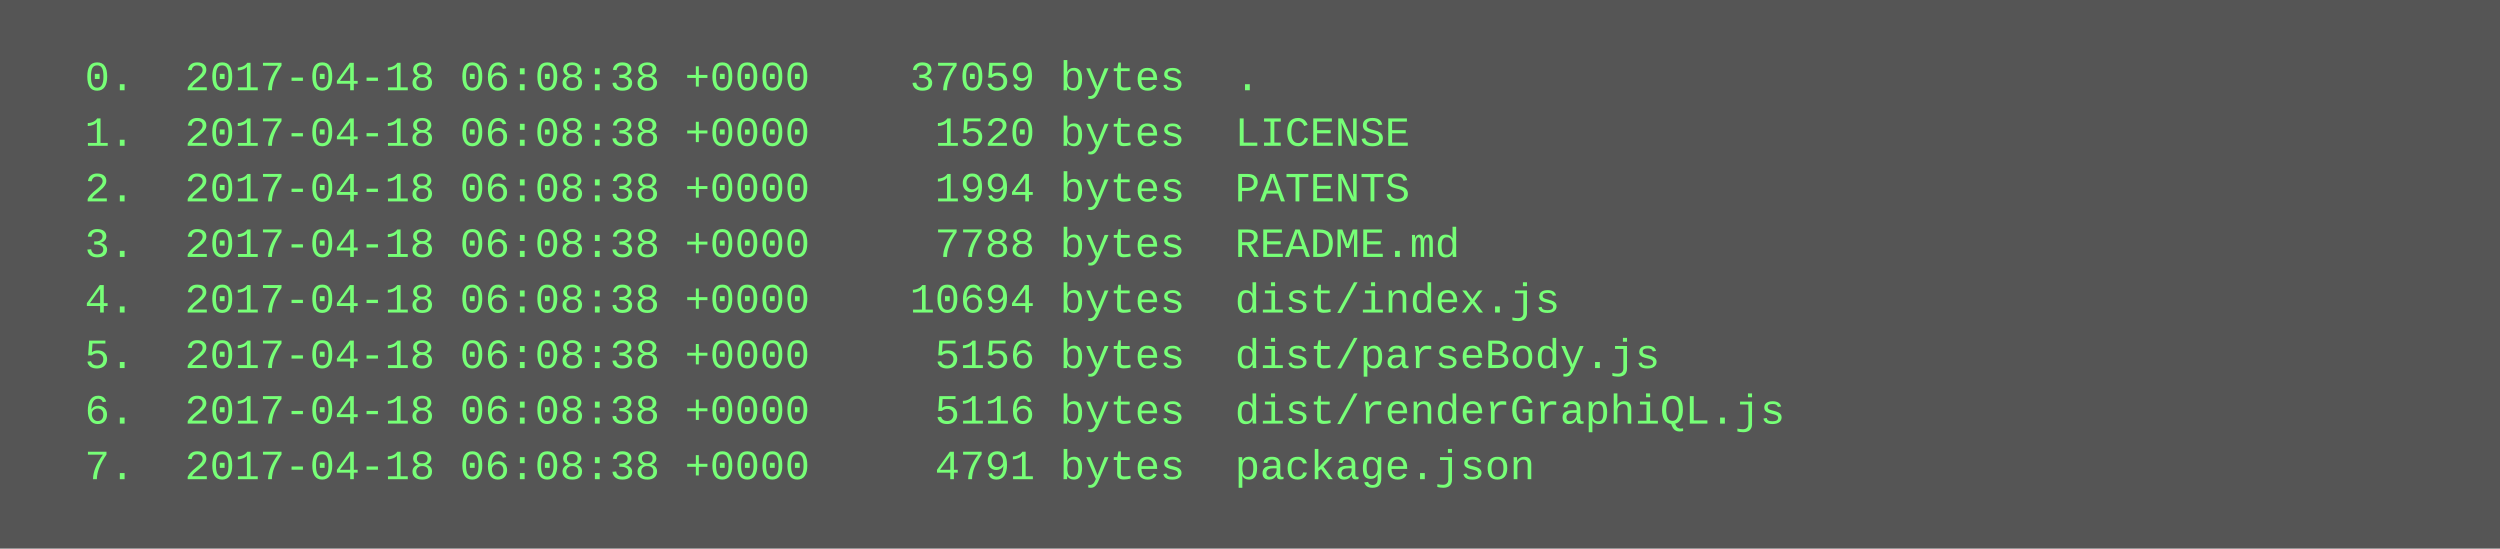
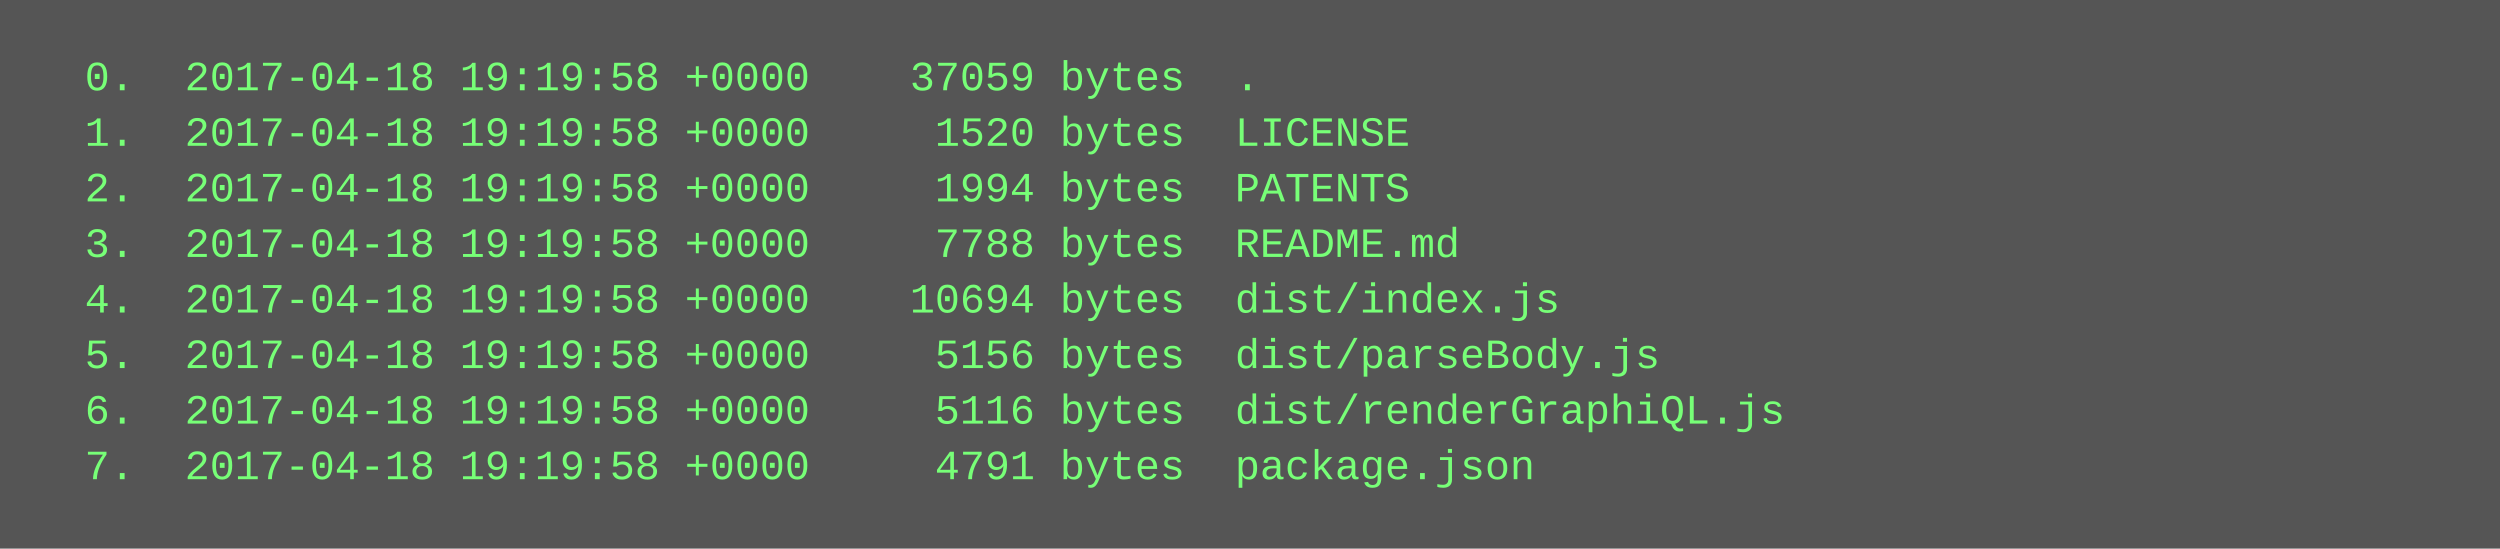
<svg xmlns="http://www.w3.org/2000/svg" height="158" width="720">
  <rect height="158" fill="#555" width="720" />
  <text fill="#7f7" font-family="Courier New" font-size="12" xml:space="preserve">
-     <tspan x="10" y="26">  0.  2017-04-18 06:08:38 +0000    37059 bytes  .</tspan>
-     <tspan x="10" y="42">  1.  2017-04-18 06:08:38 +0000     1520 bytes  LICENSE</tspan>
-     <tspan x="10" y="58">  2.  2017-04-18 06:08:38 +0000     1994 bytes  PATENTS</tspan>
-     <tspan x="10" y="74">  3.  2017-04-18 06:08:38 +0000     7788 bytes  README.md</tspan>
-     <tspan x="10" y="90">  4.  2017-04-18 06:08:38 +0000    10694 bytes  dist/index.js</tspan>
-     <tspan x="10" y="106">  5.  2017-04-18 06:08:38 +0000     5156 bytes  dist/parseBody.js</tspan>
-     <tspan x="10" y="122">  6.  2017-04-18 06:08:38 +0000     5116 bytes  dist/renderGraphiQL.js</tspan>
-     <tspan x="10" y="138">  7.  2017-04-18 06:08:38 +0000     4791 bytes  package.json</tspan>
+     <tspan x="10" y="26">  0.  2017-04-18 19:19:58 +0000    37059 bytes  .</tspan>
+     <tspan x="10" y="42">  1.  2017-04-18 19:19:58 +0000     1520 bytes  LICENSE</tspan>
+     <tspan x="10" y="58">  2.  2017-04-18 19:19:58 +0000     1994 bytes  PATENTS</tspan>
+     <tspan x="10" y="74">  3.  2017-04-18 19:19:58 +0000     7788 bytes  README.md</tspan>
+     <tspan x="10" y="90">  4.  2017-04-18 19:19:58 +0000    10694 bytes  dist/index.js</tspan>
+     <tspan x="10" y="106">  5.  2017-04-18 19:19:58 +0000     5156 bytes  dist/parseBody.js</tspan>
+     <tspan x="10" y="122">  6.  2017-04-18 19:19:58 +0000     5116 bytes  dist/renderGraphiQL.js</tspan>
+     <tspan x="10" y="138">  7.  2017-04-18 19:19:58 +0000     4791 bytes  package.json</tspan>
  </text>
</svg>
